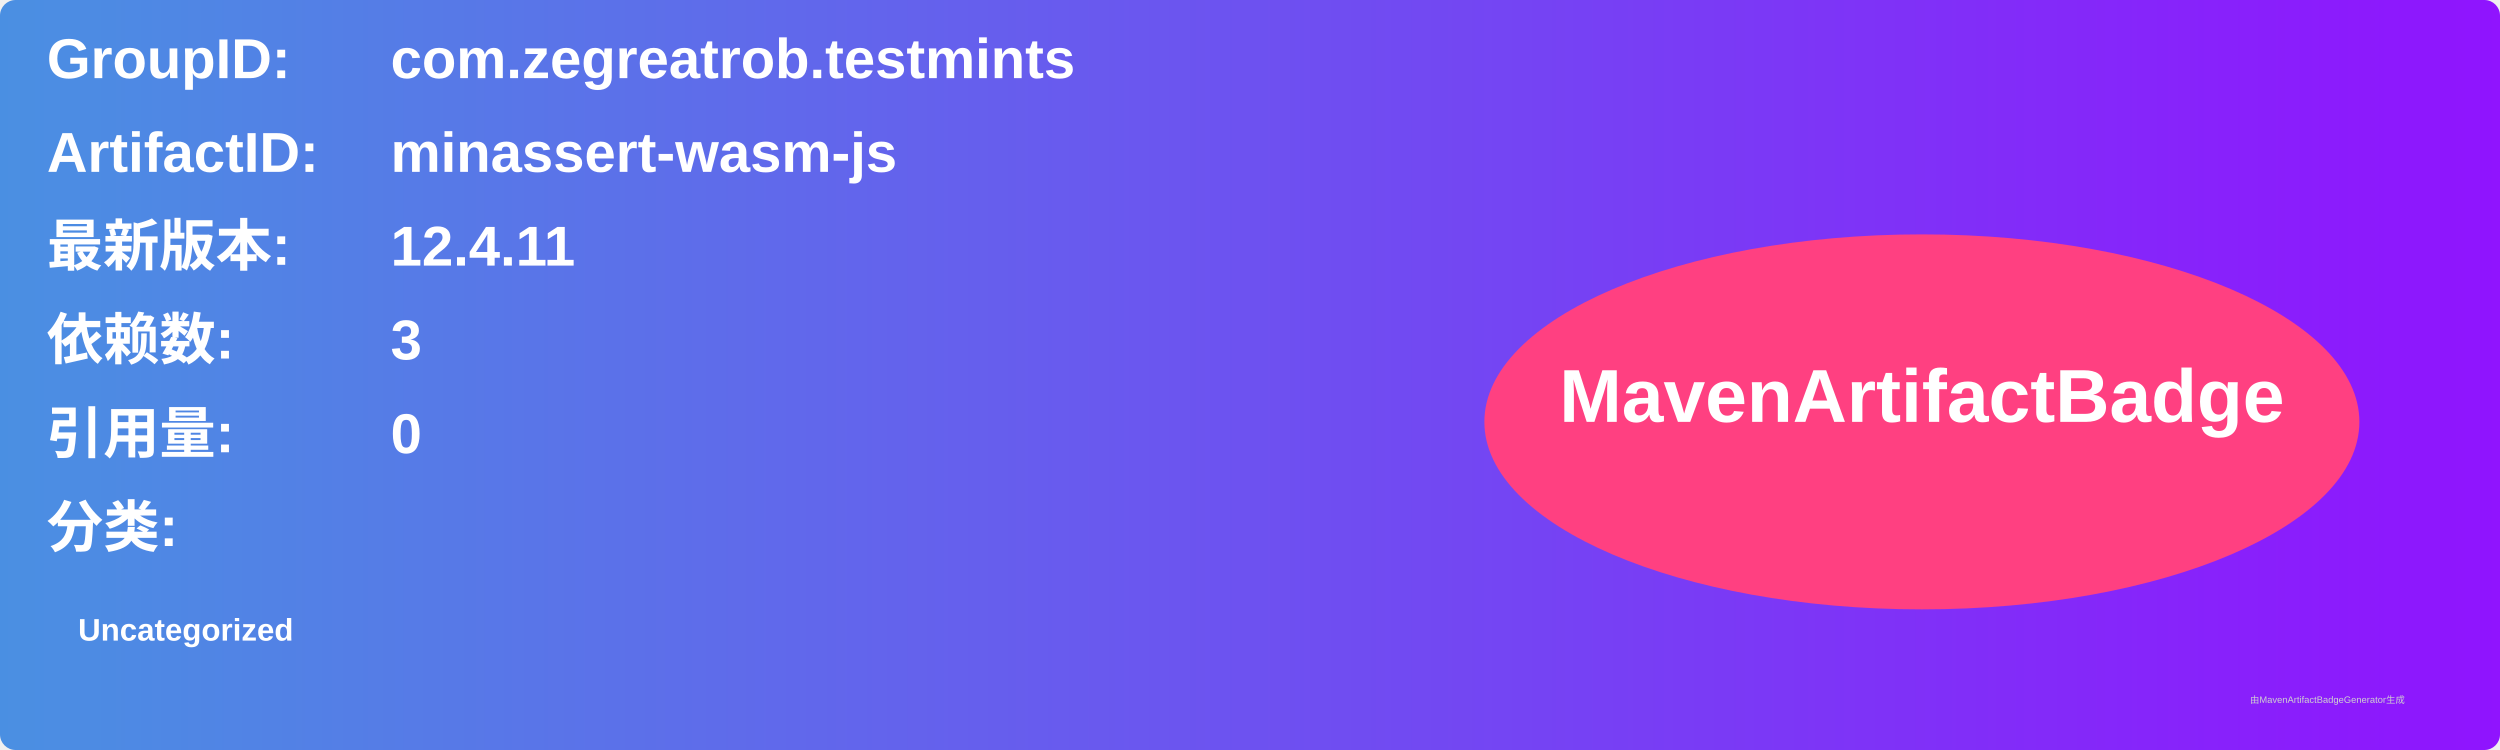
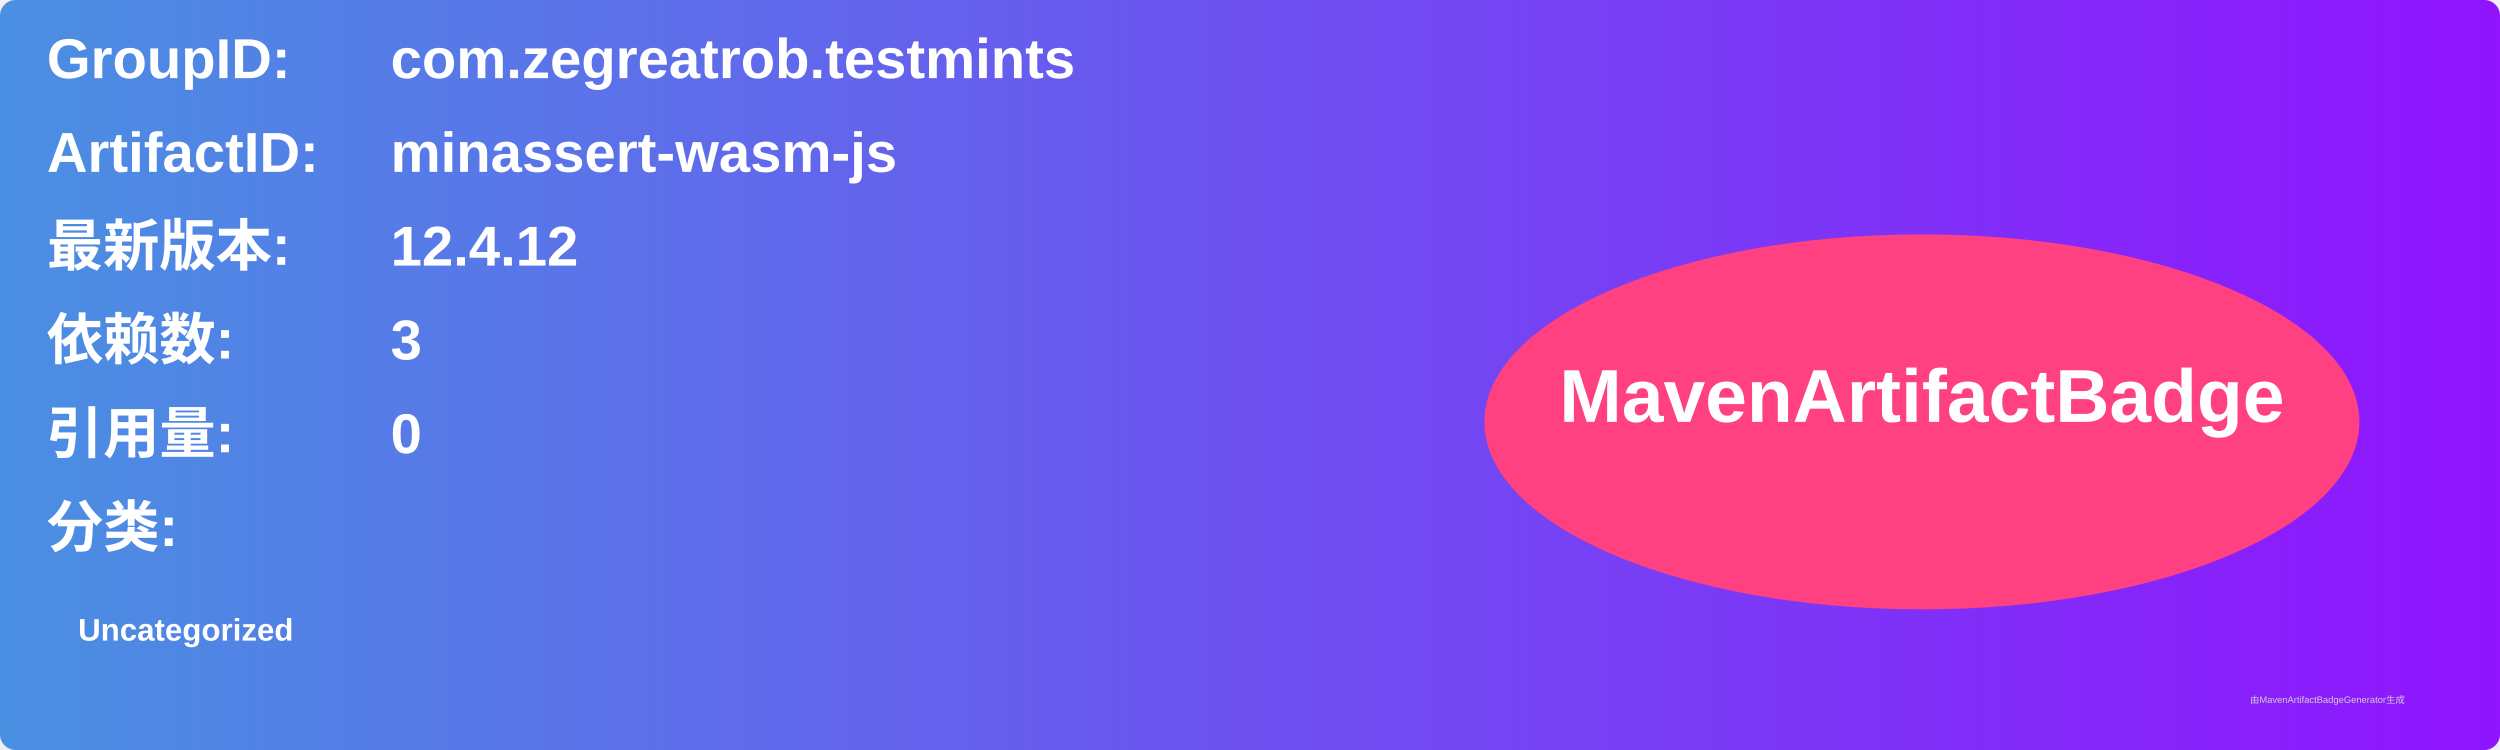
<svg xmlns="http://www.w3.org/2000/svg" width="800" height="240" viewBox="0 0 800 240">
  <linearGradient id="grad" x1="0%" y1="0%" x2="100%" y2="0%">
    <stop offset="0%" stop-color="#4a90e2" />
    <stop offset="100%" stop-color="#9013fe" />
  </linearGradient>
  <rect width="100%" height="100%" rx="5" ry="5" fill="url(#grad)" />
  <g transform="translate(15, 15)">
    <text x="0" y="10" font-family="Arial" font-size="18" fill="white" font-weight="bold" width="260">GroupID:</text>
    <text x="110" y="10" font-family="Arial" font-size="18" fill="white" font-weight="bold" width="460">com.zegreatrob.testmints</text>
    <text x="0" y="40" font-family="Arial" font-size="18" fill="white" font-weight="bold" width="260">ArtifactID:</text>
    <text x="110" y="40" font-family="Arial" font-size="18" fill="white" font-weight="bold" width="460">minassert-wasm-js</text>
    <text x="0" y="70" font-family="Arial" font-size="18" fill="white" font-weight="bold">最新版本:</text>
    <text x="110" y="70" font-family="Arial" font-size="18" fill="white" font-weight="bold">
-       <tspan font-weight="bold">12.4.11</tspan>
+       <tspan font-weight="bold">12.4.12</tspan>
    </text>
    <text x="0" y="100" font-family="Arial" font-size="18" fill="white" font-weight="bold">依赖数: </text>
    <text x="110" y="100" font-family="Arial" font-size="18" fill="white">
      <tspan font-weight="bold">3</tspan>
    </text>
    <text x="0" y="130" font-family="Arial" font-size="18" fill="white" font-weight="bold">引用量: </text>
    <text x="110" y="130" font-family="Arial" font-size="18" fill="white">
      <tspan font-weight="bold">0</tspan>
    </text>
    <text x="0" y="160" font-family="Arial" font-size="18" fill="white" font-weight="bold">分类:</text>
    <text x="10" y="190" font-family="Arial" font-size="10" fill="white">
      <tspan font-weight="bold">Uncategorized</tspan>
    </text>
    <ellipse cx="600" cy="120" rx="140" ry="60" fill="#ff4081" />
    <text x="600" y="120" text-anchor="middle" font-family="Arial" font-size="24" fill="white" font-weight="bold">MavenArtifactBadge</text>
  </g>
  <text x="720" y="225" font-family="Arial" font-size="3" fill="#d0d0d0">由MavenArtifactBadgeGenerator生成</text>
</svg>
